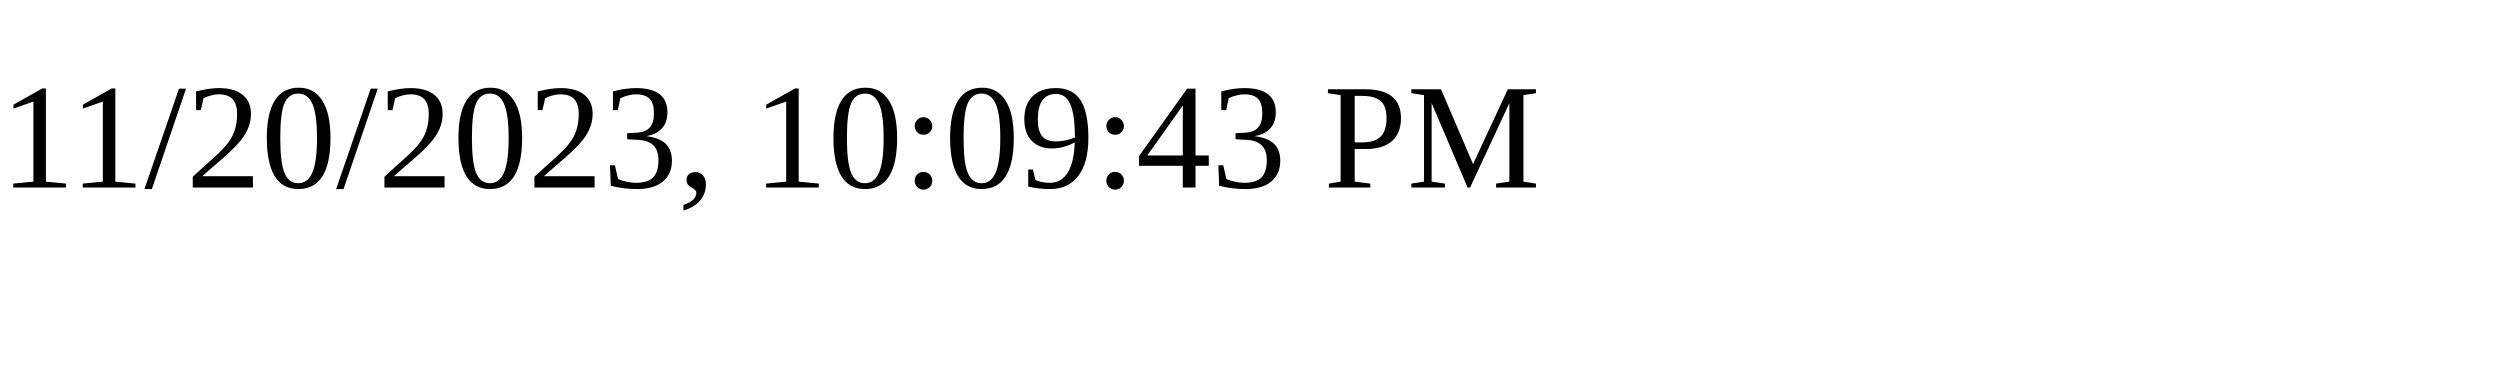
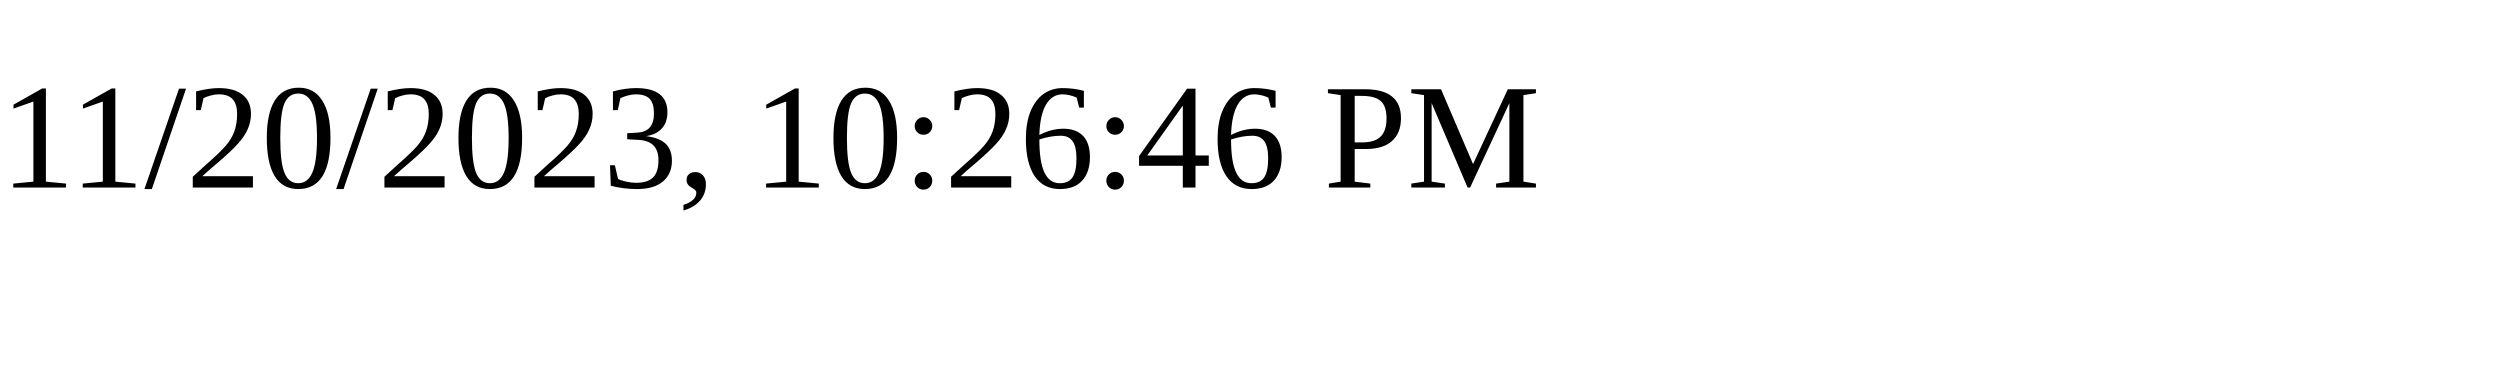
<svg xmlns="http://www.w3.org/2000/svg" height="30" width="200">
-   <text x="0" y="15">11/20/2023, 10:09:43 PM</text>
+   <text x="0" y="15">11/20/2023, 10:26:46 PM</text>
</svg>
